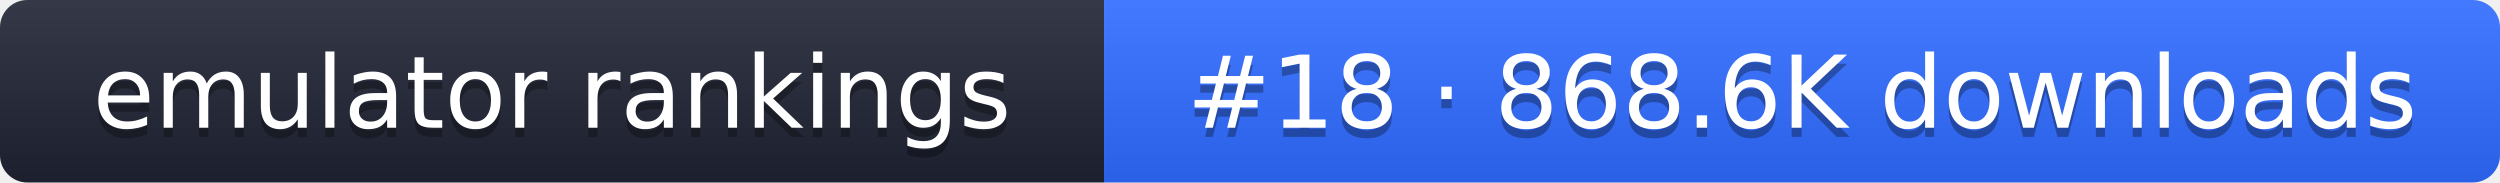
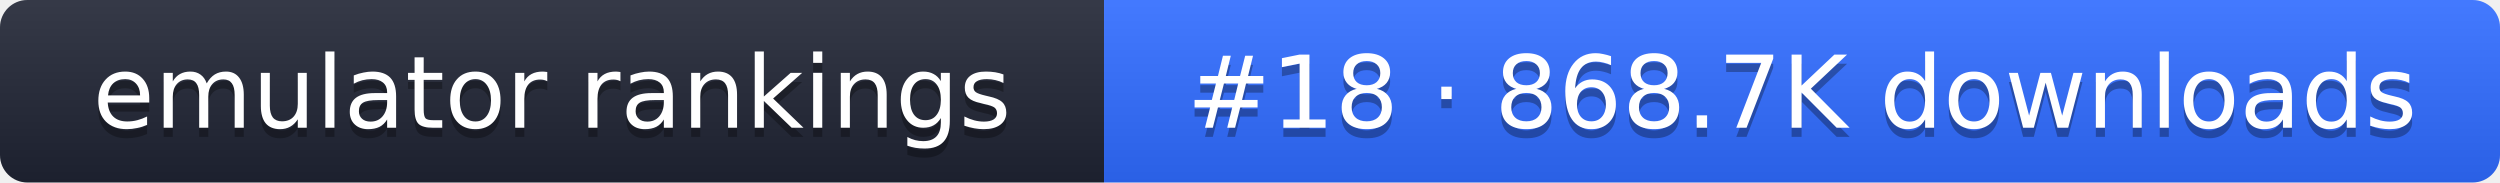
- <svg xmlns="http://www.w3.org/2000/svg" width="274" height="20" role="img" aria-label="emulator rankings: #18 · 868.6K downloads">
+ <svg xmlns="http://www.w3.org/2000/svg" width="274" height="20" role="img" aria-label="emulator rankings: #18 · 868.7K downloads">
  <linearGradient id="g" x2="0" y2="100%">
    <stop offset="0" stop-color="#fff" stop-opacity=".1" />
    <stop offset="1" stop-opacity=".1" />
  </linearGradient>
  <clipPath id="r">
    <rect width="274" height="20" rx="3" fill="#fff" />
  </clipPath>
  <g clip-path="url(#r)">
    <rect width="121" height="20" fill="#1f2433" />
    <rect x="121" width="153" height="20" fill="#2f6bff" />
    <rect width="274" height="20" fill="url(#g)" />
  </g>
  <g fill="#fff" text-anchor="middle" font-family="Verdana,DejaVu Sans,sans-serif" font-size="11">
    <text x="60.5" y="15" fill="#010101" fill-opacity=".3">emulator rankings</text>
    <text x="60.5" y="14">emulator rankings</text>
-     <text x="197.5" y="15" fill="#010101" fill-opacity=".3">#18 · 868.6K downloads</text>
-     <text x="197.5" y="14">#18 · 868.6K downloads</text>
+     <text x="197.5" y="15" fill="#010101" fill-opacity=".3">#18 · 868.7K downloads</text>
+     <text x="197.5" y="14">#18 · 868.7K downloads</text>
  </g>
</svg>
